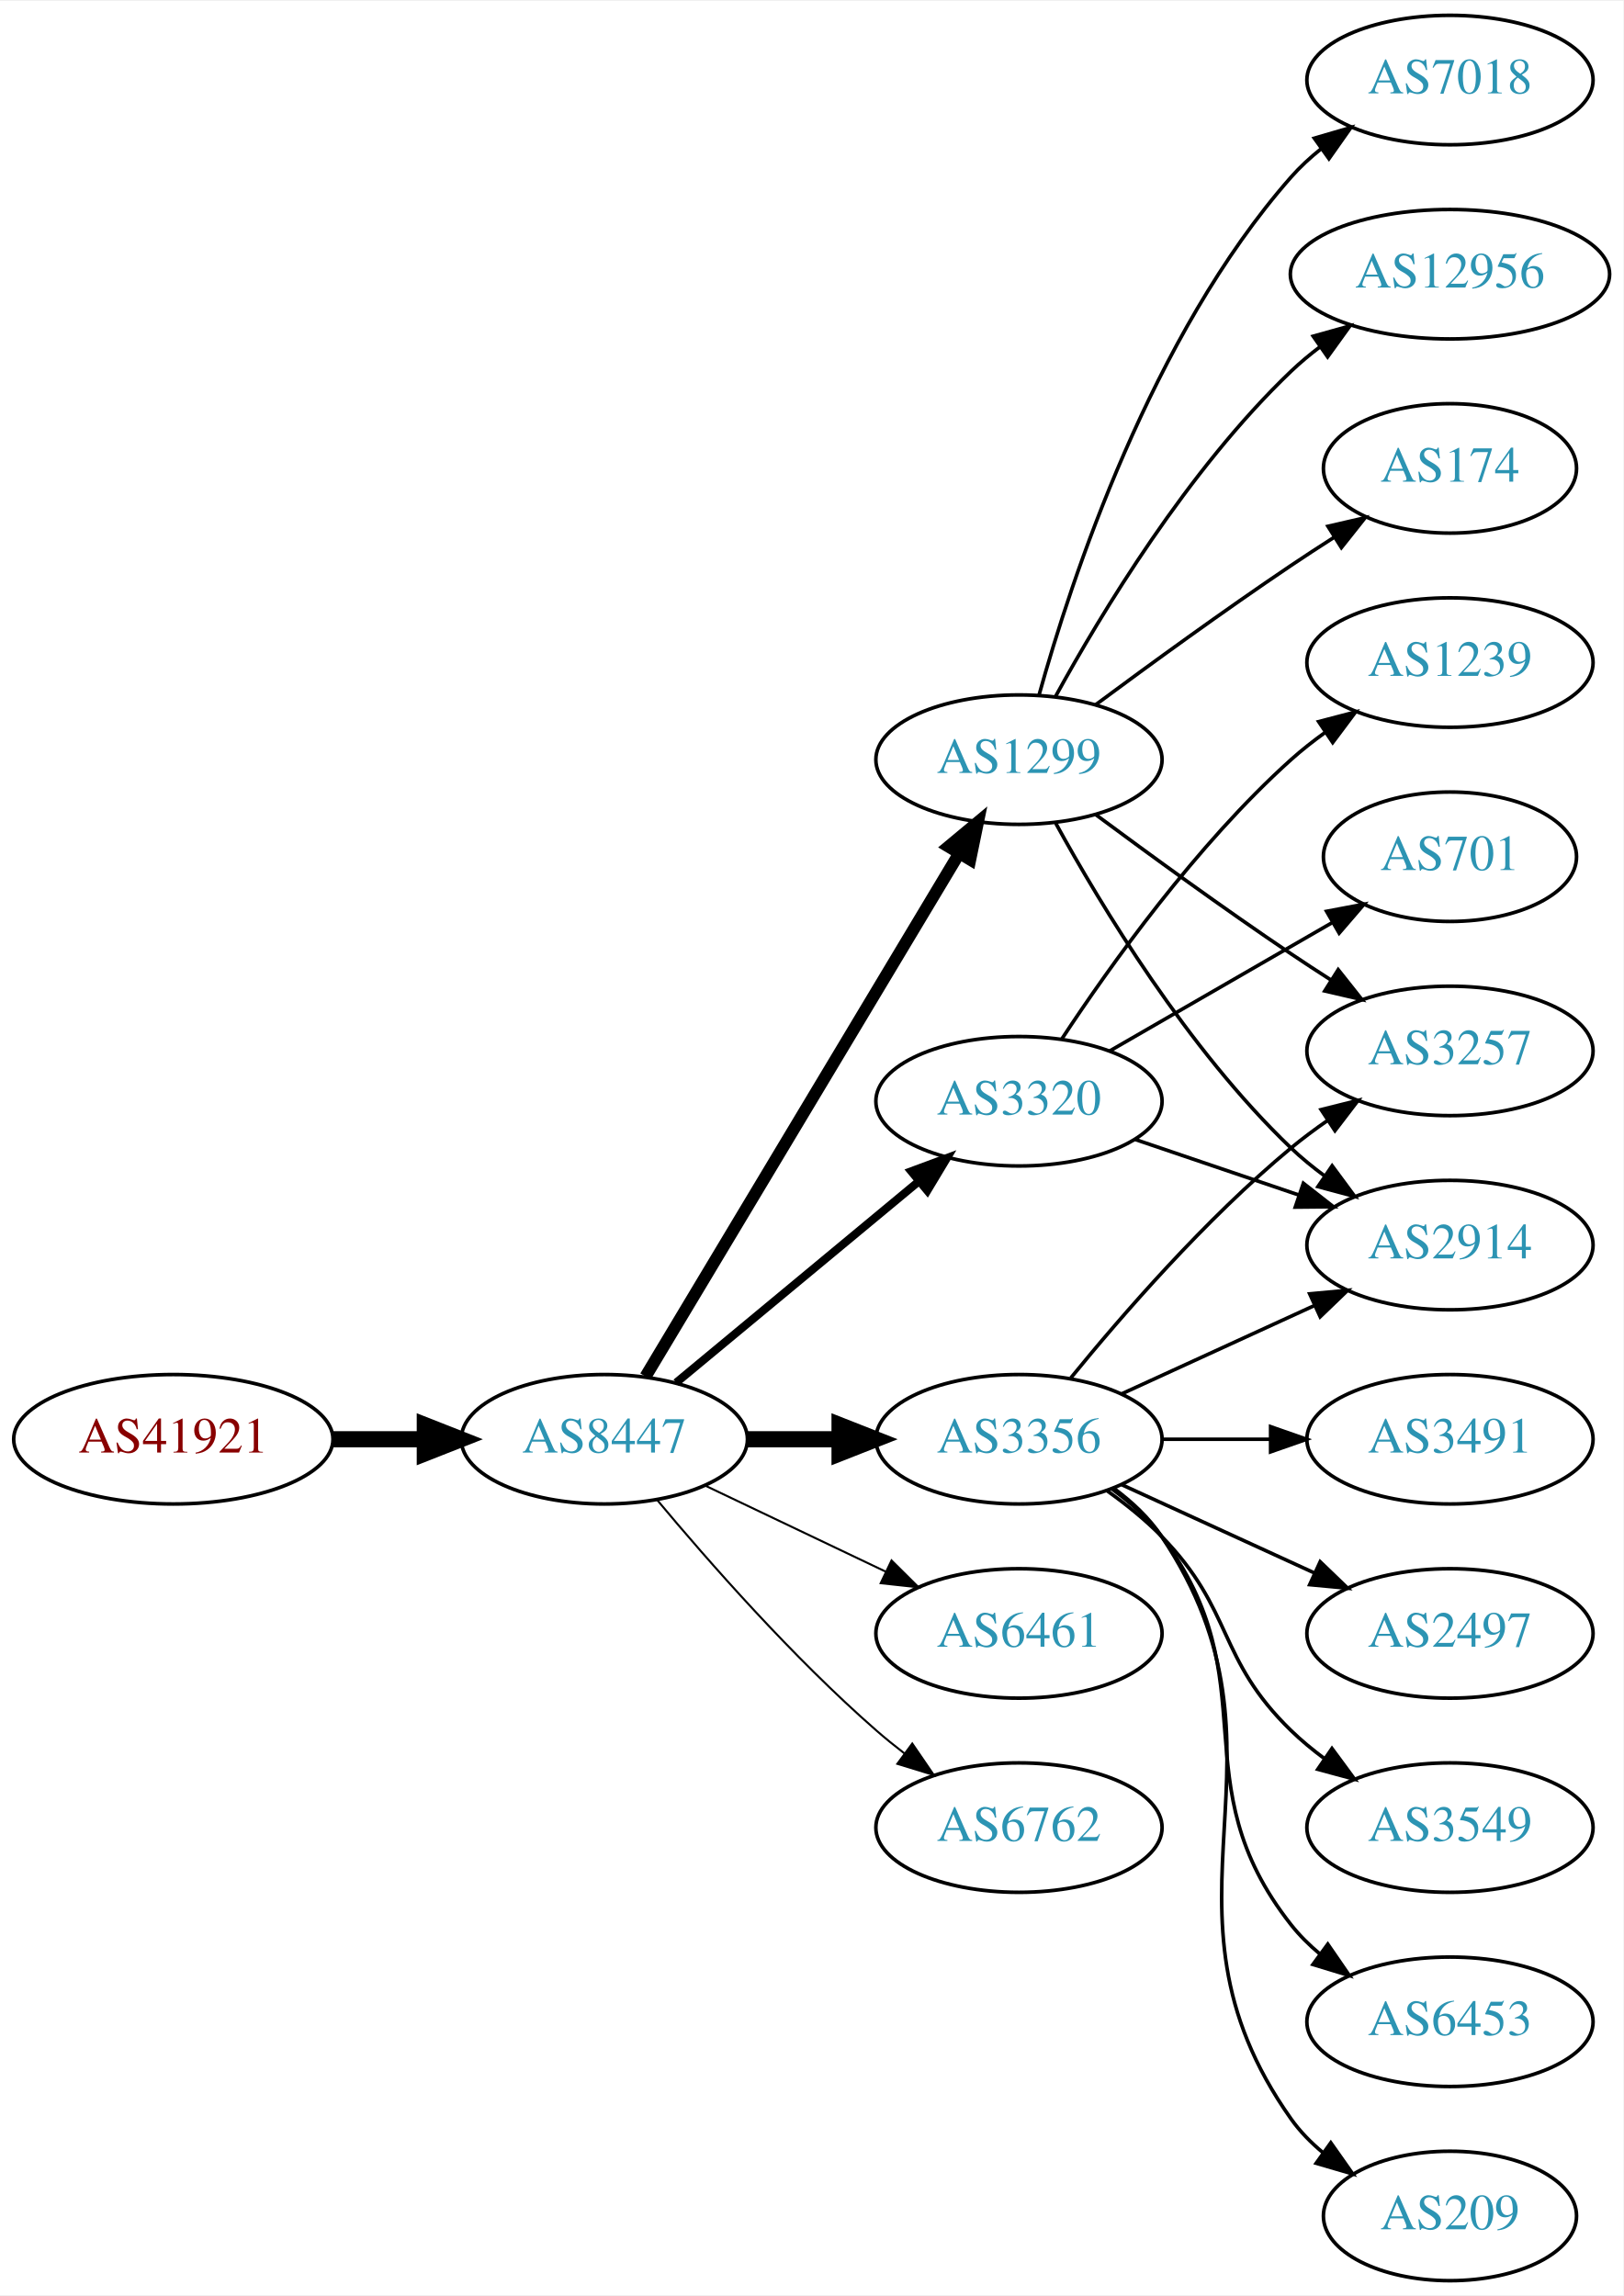
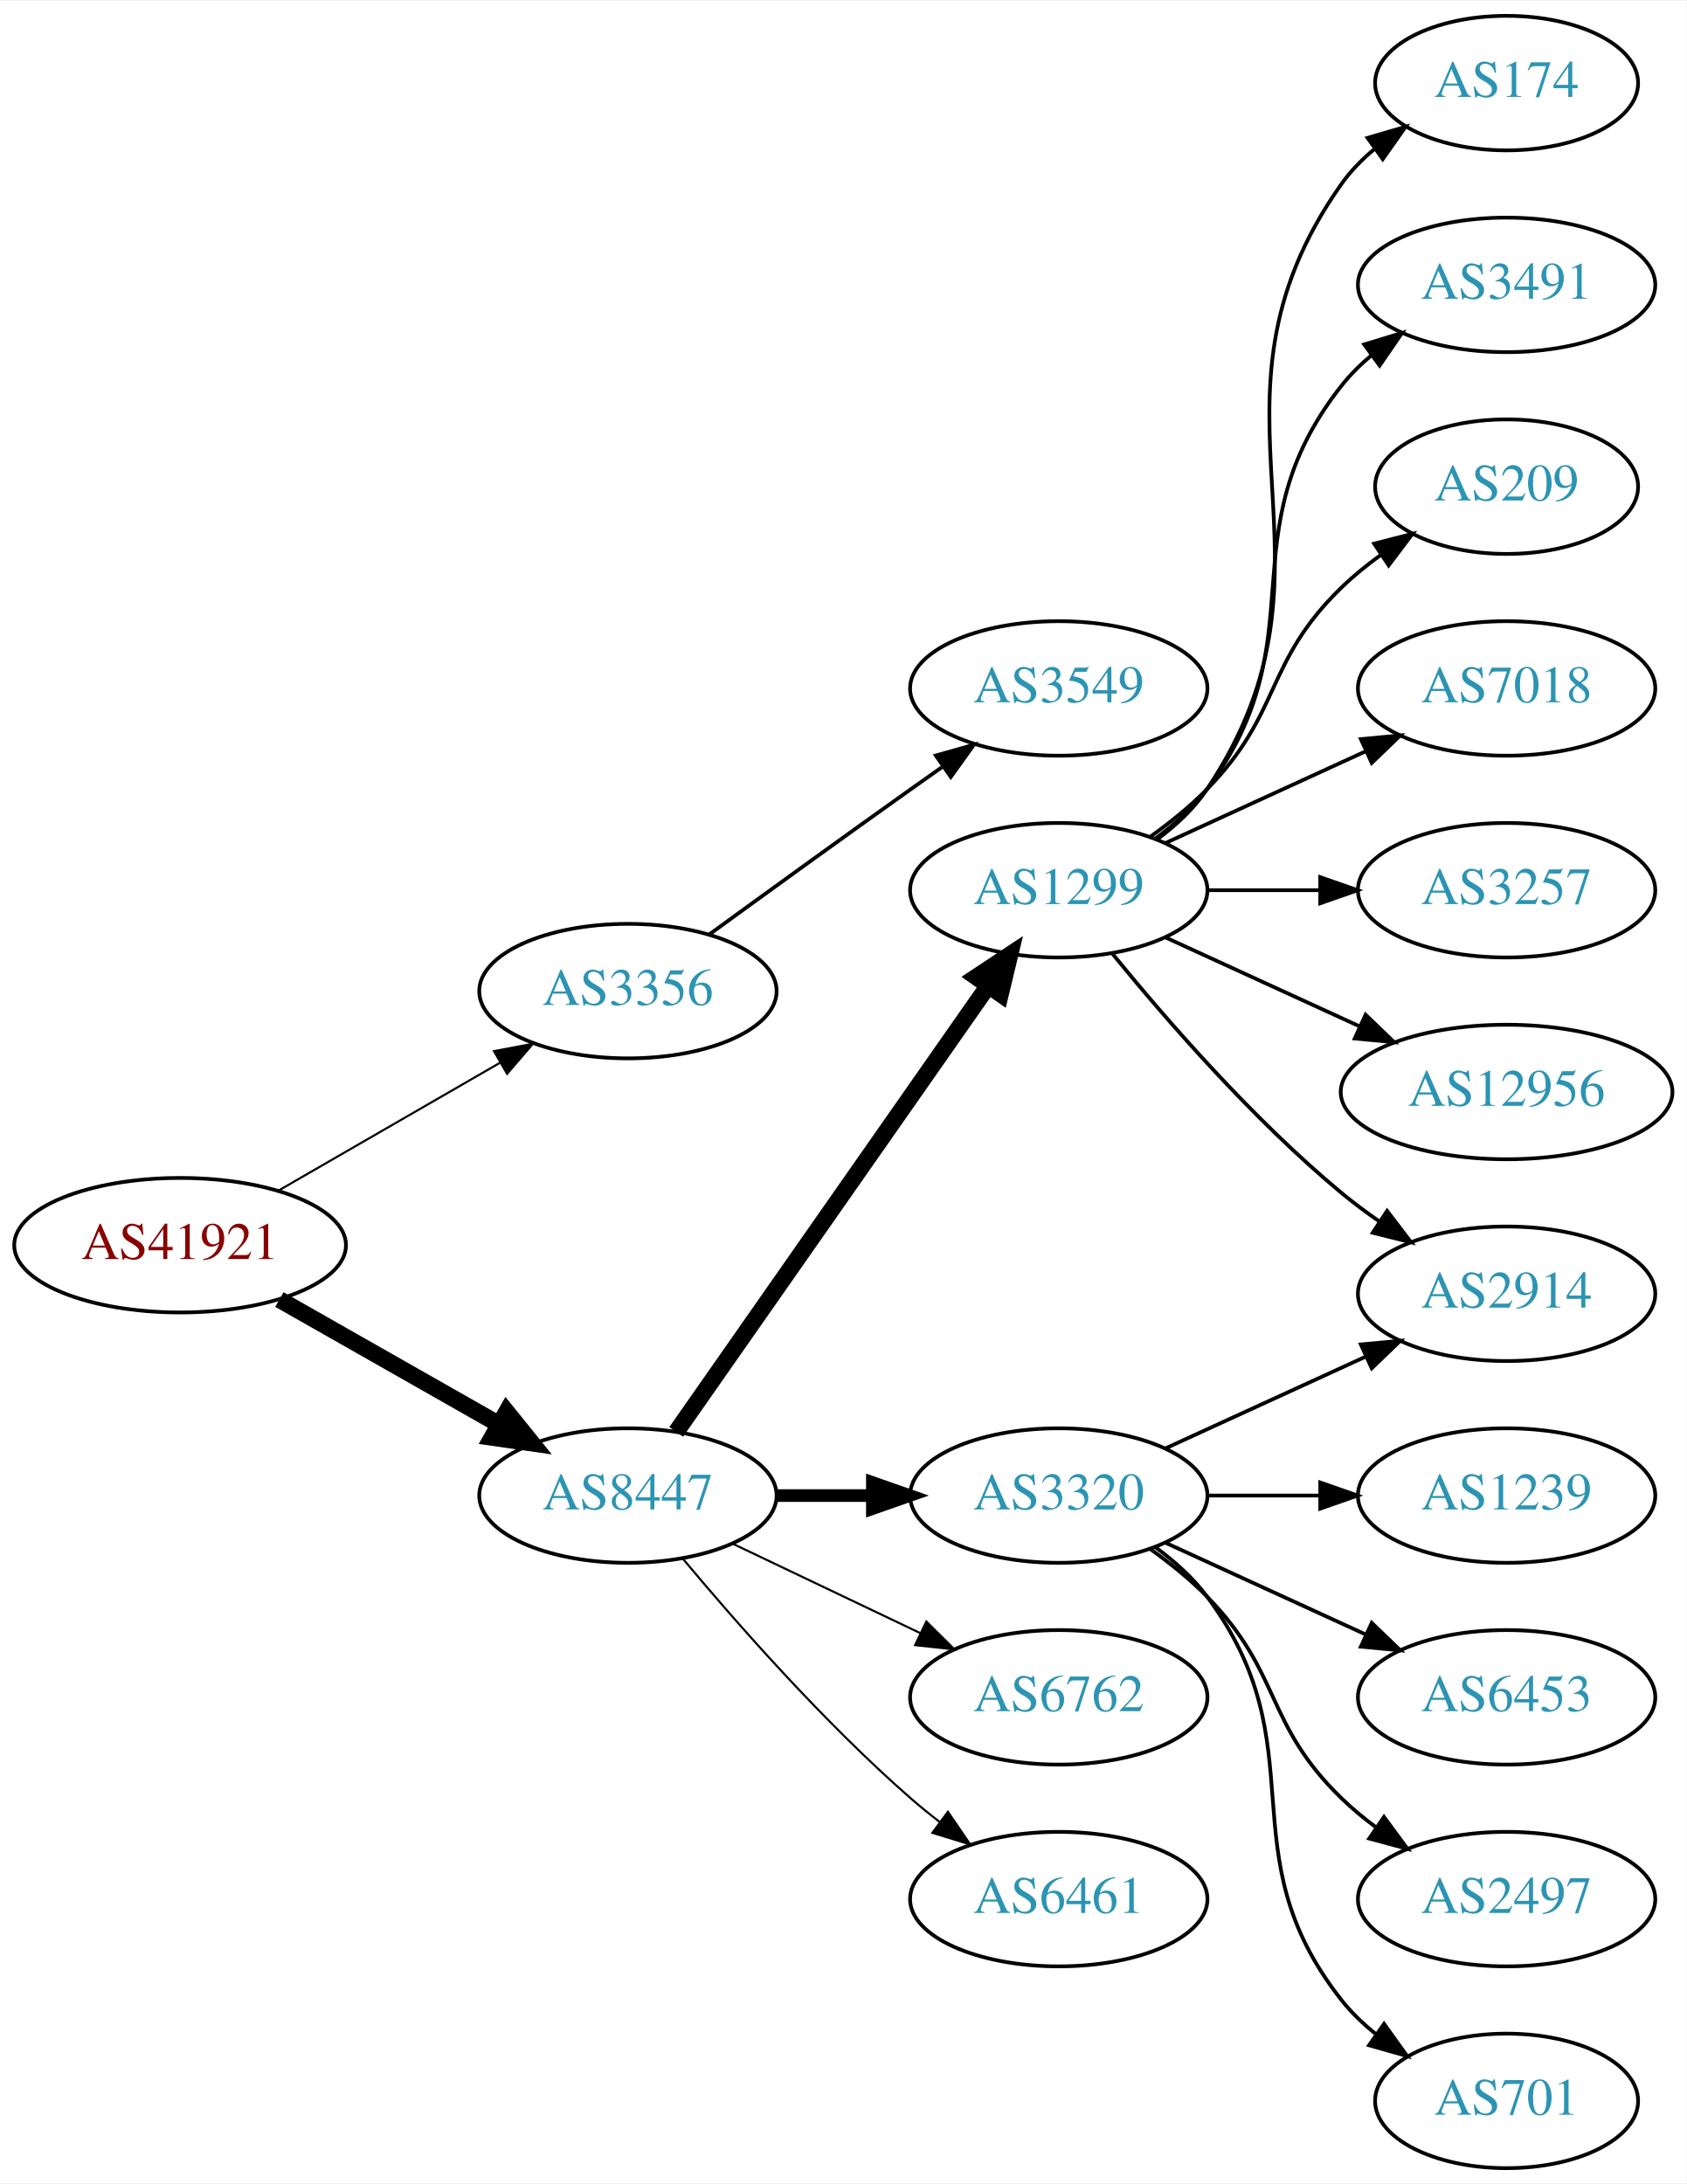
- <svg xmlns="http://www.w3.org/2000/svg" xmlns:xlink="http://www.w3.org/1999/xlink" width="451pt" height="638pt" viewBox="0.00 0.00 451.37 638.00">
-   <g id="graph0" class="graph" transform="scale(1 1) rotate(0) translate(4 634)">
-     <polygon fill="white" stroke="none" points="-4,4 -4,-634 447.37,-634 447.37,4 -4,4" />
+ <svg xmlns="http://www.w3.org/2000/svg" xmlns:xlink="http://www.w3.org/1999/xlink" width="451pt" height="584pt" viewBox="0.00 0.00 451.37 584.00">
+   <g id="graph0" class="graph" transform="scale(1 1) rotate(0) translate(4 580)">
+     <polygon fill="white" stroke="none" points="-4,4 -4,-580 447.37,-580 447.37,4 -4,4" />
    <g id="node1" class="node">
      <g id="a_node1">
        <a xlink:href="/asn/41921" xlink:title="AS41921 ~ B&amp;R Industrial Automation GmbH [AT]">
-           <ellipse fill="#ffffff" stroke="black" cx="44.196" cy="-234" rx="44.393" ry="18" />
-           <text text-anchor="middle" x="44.196" y="-230.3" font-family="Times,serif" font-size="14.00" fill="#880000">AS41921</text>
+           <ellipse fill="#ffffff" stroke="black" cx="44.196" cy="-247" rx="44.393" ry="18" />
+           <text text-anchor="middle" x="44.196" y="-243.3" font-family="Times,serif" font-size="14.00" fill="#880000">AS41921</text>
        </a>
      </g>
    </g>
    <g id="node2" class="node">
      <g id="a_node2">
-         <a xlink:href="/asn/8447" xlink:title="AS8447 ~ A1 Telekom Austria AG [AT]">
-           <ellipse fill="#ffffff" stroke="black" cx="164.039" cy="-234" rx="39.794" ry="18" />
-           <text text-anchor="middle" x="164.039" y="-230.3" font-family="Times,serif" font-size="14.00" fill="#2c94b3">AS8447</text>
+         <a xlink:href="/asn/3356" xlink:title="AS3356 ~ Level 3 Parent, LLC [US]">
+           <ellipse fill="#ffffff" stroke="black" cx="164.039" cy="-315" rx="39.794" ry="18" />
+           <text text-anchor="middle" x="164.039" y="-311.3" font-family="Times,serif" font-size="14.00" fill="#2c94b3">AS3356</text>
        </a>
      </g>
    </g>
    <g id="edge1" class="edge">
-       <path fill="none" stroke="black" stroke-width="4.5" d="M88.407,-234C96.72,-234 105.482,-234 113.965,-234" />
-       <polygon fill="black" stroke="black" stroke-width="4.5" points="114.123,-237.938 124.123,-234 114.123,-230.063 114.123,-237.938" />
+       <path fill="none" stroke="black" stroke-width="0.562" d="M70.476,-261.588C87.796,-271.582 110.947,-284.941 129.763,-295.799" />
+       <polygon fill="black" stroke="black" stroke-width="0.562" points="128.196,-298.935 138.607,-300.902 131.695,-292.872 128.196,-298.935" />
    </g>
    <g id="node3" class="node">
      <g id="a_node3">
-         <a xlink:href="/asn/1299" xlink:title="AS1299 ~ Telia Carrier [EU]">
-           <ellipse fill="#ffffff" stroke="black" cx="279.332" cy="-423" rx="39.794" ry="18" />
-           <text text-anchor="middle" x="279.332" y="-419.3" font-family="Times,serif" font-size="14.00" fill="#2c94b3">AS1299</text>
+         <a xlink:href="/asn/8447" xlink:title="AS8447 ~ A1 Telekom Austria AG [AT]">
+           <ellipse fill="#ffffff" stroke="black" cx="164.039" cy="-180" rx="39.794" ry="18" />
+           <text text-anchor="middle" x="164.039" y="-176.3" font-family="Times,serif" font-size="14.00" fill="#2c94b3">AS8447</text>
        </a>
      </g>
    </g>
    <g id="edge2" class="edge">
-       <path fill="none" stroke="black" stroke-width="3.375" d="M175.494,-251.442C195.475,-284.775 239.18,-357.686 262.666,-396.866" />
-       <polygon fill="black" stroke="black" stroke-width="3.375" points="259.758,-398.823 267.902,-405.6 265.762,-395.224 259.758,-398.823" />
+       <path fill="none" stroke="black" stroke-width="4.5" d="M70.766,-232.462C87.985,-222.672 110.871,-209.66 129.542,-199.045" />
+       <polygon fill="black" stroke="black" stroke-width="4.5" points="131.579,-202.416 138.326,-194.05 127.687,-195.57 131.579,-202.416" />
    </g>
    <g id="node4" class="node">
      <g id="a_node4">
-         <a xlink:href="/asn/3320" xlink:title="AS3320 ~ DTAG [DE]">
-           <ellipse fill="#ffffff" stroke="black" cx="279.332" cy="-328" rx="39.794" ry="18" />
-           <text text-anchor="middle" x="279.332" y="-324.3" font-family="Times,serif" font-size="14.00" fill="#2c94b3">AS3320</text>
+         <a xlink:href="/asn/3549" xlink:title="AS3549 ~ Level 3 Parent, LLC [US]">
+           <ellipse fill="#ffffff" stroke="black" cx="279.332" cy="-396" rx="39.794" ry="18" />
+           <text text-anchor="middle" x="279.332" y="-392.3" font-family="Times,serif" font-size="14.00" fill="#2c94b3">AS3549</text>
        </a>
      </g>
    </g>
    <g id="edge3" class="edge">
-       <path fill="none" stroke="black" stroke-width="2.25" d="M184.001,-249.733C202.464,-265.052 230.7,-288.48 251.471,-305.713" />
-       <polygon fill="black" stroke="black" stroke-width="2.25" points="249.376,-308.523 259.307,-312.215 253.846,-303.136 249.376,-308.523" />
+       <path fill="none" stroke="black" d="M185.887,-330.222C200.821,-341.091 221.435,-356.025 239.685,-369 242.506,-371.005 245.449,-373.085 248.397,-375.159" />
+       <polygon fill="black" stroke="black" points="246.424,-378.05 256.621,-380.926 250.443,-372.319 246.424,-378.05" />
    </g>
    <g id="node5" class="node">
      <g id="a_node5">
-         <a xlink:href="/asn/6461" xlink:title="AS6461 ~ Zayo Bandwidth [US]">
-           <ellipse fill="#ffffff" stroke="black" cx="279.332" cy="-180" rx="39.794" ry="18" />
-           <text text-anchor="middle" x="279.332" y="-176.3" font-family="Times,serif" font-size="14.00" fill="#2c94b3">AS6461</text>
+         <a xlink:href="/asn/1299" xlink:title="AS1299 ~ Telia Carrier [EU]">
+           <ellipse fill="#ffffff" stroke="black" cx="279.332" cy="-342" rx="39.794" ry="18" />
+           <text text-anchor="middle" x="279.332" y="-338.3" font-family="Times,serif" font-size="14.00" fill="#2c94b3">AS1299</text>
        </a>
      </g>
    </g>
    <g id="edge4" class="edge">
-       <path fill="none" stroke="black" stroke-width="0.562" d="M192.175,-221.066C207.169,-213.919 225.99,-204.948 242.213,-197.215" />
-       <polygon fill="black" stroke="black" stroke-width="0.562" points="243.895,-200.291 251.417,-192.829 240.884,-193.972 243.895,-200.291" />
+       <path fill="none" stroke="black" stroke-width="4.5" d="M176.949,-197.031C196.871,-225.517 237.06,-282.985 260.41,-316.374" />
+       <polygon fill="black" stroke="black" stroke-width="4.5" points="257.282,-318.772 266.24,-324.71 263.736,-314.258 257.282,-318.772" />
    </g>
    <g id="node6" class="node">
      <g id="a_node6">
-         <a xlink:href="/asn/3356" xlink:title="AS3356 ~ Level 3 Parent, LLC [US]">
-           <ellipse fill="#ffffff" stroke="black" cx="279.332" cy="-234" rx="39.794" ry="18" />
-           <text text-anchor="middle" x="279.332" y="-230.3" font-family="Times,serif" font-size="14.00" fill="#2c94b3">AS3356</text>
+         <a xlink:href="/asn/3320" xlink:title="AS3320 ~ DTAG [DE]">
+           <ellipse fill="#ffffff" stroke="black" cx="279.332" cy="-180" rx="39.794" ry="18" />
+           <text text-anchor="middle" x="279.332" y="-176.3" font-family="Times,serif" font-size="14.00" fill="#2c94b3">AS3320</text>
        </a>
      </g>
    </g>
    <g id="edge5" class="edge">
-       <path fill="none" stroke="black" stroke-width="4.5" d="M203.711,-234C211.914,-234 220.678,-234 229.21,-234" />
-       <polygon fill="black" stroke="black" stroke-width="4.5" points="229.449,-237.938 239.449,-234 229.449,-230.063 229.449,-237.938" />
+       <path fill="none" stroke="black" stroke-width="3.375" d="M203.711,-180C211.914,-180 220.678,-180 229.21,-180" />
+       <polygon fill="black" stroke="black" stroke-width="3.375" points="229.449,-183.5 239.449,-180 229.449,-176.5 229.449,-183.5" />
    </g>
    <g id="node7" class="node">
      <g id="a_node7">
        <a xlink:href="/asn/6762" xlink:title="AS6762 ~ TELECOM ITALIA SPARKLE S.p.A. [IT]">
          <ellipse fill="#ffffff" stroke="black" cx="279.332" cy="-126" rx="39.794" ry="18" />
          <text text-anchor="middle" x="279.332" y="-122.3" font-family="Times,serif" font-size="14.00" fill="#2c94b3">AS6762</text>
        </a>
      </g>
    </g>
    <g id="edge6" class="edge">
-       <path fill="none" stroke="black" stroke-width="0.562" d="M178.669,-217.183C192.951,-200.071 216.498,-173.255 239.685,-153 242.151,-150.846 244.789,-148.706 247.487,-146.628" />
-       <polygon fill="black" stroke="black" stroke-width="0.562" points="249.66,-149.375 255.641,-140.63 245.512,-143.736 249.66,-149.375" />
+       <path fill="none" stroke="black" stroke-width="0.562" d="M192.175,-167.066C207.169,-159.919 225.99,-150.948 242.213,-143.215" />
+       <polygon fill="black" stroke="black" stroke-width="0.562" points="243.895,-146.291 251.417,-138.829 240.884,-139.972 243.895,-146.291" />
    </g>
    <g id="node8" class="node">
      <g id="a_node8">
-         <a xlink:href="/asn/7018" xlink:title="AS7018 ~ AT&amp;T Services, Inc. [US]">
-           <ellipse fill="#ffffff" stroke="black" cx="399.174" cy="-612" rx="39.794" ry="18" />
-           <text text-anchor="middle" x="399.174" y="-608.3" font-family="Times,serif" font-size="14.00" fill="#2c94b3">AS7018</text>
+         <a xlink:href="/asn/6461" xlink:title="AS6461 ~ Zayo Bandwidth [US]">
+           <ellipse fill="#ffffff" stroke="black" cx="279.332" cy="-72" rx="39.794" ry="18" />
+           <text text-anchor="middle" x="279.332" y="-68.3" font-family="Times,serif" font-size="14.00" fill="#2c94b3">AS6461</text>
        </a>
      </g>
    </g>
    <g id="edge7" class="edge">
-       <path fill="none" stroke="black" d="M284.904,-440.946C293.81,-472.995 316.094,-540.842 354.978,-585 357.462,-587.821 360.312,-590.449 363.337,-592.871" />
-       <polygon fill="black" stroke="black" points="361.455,-595.828 371.627,-598.791 365.523,-590.131 361.455,-595.828" />
+       <path fill="none" stroke="black" stroke-width="0.562" d="M178.669,-163.183C192.951,-146.071 216.498,-119.255 239.685,-99 242.151,-96.846 244.789,-94.706 247.487,-92.628" />
+       <polygon fill="black" stroke="black" stroke-width="0.562" points="249.66,-95.375 255.641,-86.63 245.512,-89.736 249.66,-95.375" />
    </g>
    <g id="node9" class="node">
      <g id="a_node9">
-         <a xlink:href="/asn/12956" xlink:title="AS12956 ~ TELXIUS [ES]">
-           <ellipse fill="#ffffff" stroke="black" cx="399.174" cy="-558" rx="44.393" ry="18" />
-           <text text-anchor="middle" x="399.174" y="-554.3" font-family="Times,serif" font-size="14.00" fill="#2c94b3">AS12956</text>
+         <a xlink:href="/asn/174" xlink:title="AS174 ~ Cogent Communications [US]">
+           <ellipse fill="#ffffff" stroke="black" cx="399.174" cy="-558" rx="35.194" ry="18" />
+           <text text-anchor="middle" x="399.174" y="-554.3" font-family="Times,serif" font-size="14.00" fill="#2c94b3">AS174</text>
        </a>
      </g>
    </g>
    <g id="edge8" class="edge">
-       <path fill="none" stroke="black" d="M289.573,-440.713C302.118,-463.561 326.295,-503.611 354.978,-531 357.485,-533.393 360.236,-535.687 363.098,-537.855" />
-       <polygon fill="black" stroke="black" points="361.145,-540.759 371.349,-543.61 365.15,-535.018 361.145,-540.759" />
+       <path fill="none" stroke="black" d="M305.651,-355.607C310.707,-359.351 315.518,-363.831 318.978,-369 360.003,-430.294 312.399,-470.775 354.978,-531 357.448,-534.493 360.527,-537.63 363.896,-540.421" />
+       <polygon fill="black" stroke="black" points="361.965,-543.343 372.136,-546.31 366.035,-537.648 361.965,-543.343" />
    </g>
    <g id="node10" class="node">
      <g id="a_node10">
+         <a xlink:href="/asn/3491" xlink:title="AS3491 ~ PCCW Global, Inc. [US]">
+           <ellipse fill="#ffffff" stroke="black" cx="399.174" cy="-504" rx="39.794" ry="18" />
+           <text text-anchor="middle" x="399.174" y="-500.3" font-family="Times,serif" font-size="14.00" fill="#2c94b3">AS3491</text>
+         </a>
+       </g>
+     </g>
+     <g id="edge9" class="edge">
+       <path fill="none" stroke="black" d="M305.262,-355.882C310.338,-359.611 315.256,-364.016 318.978,-369 349.249,-409.542 323.679,-437.246 354.978,-477 357.303,-479.953 360.047,-482.67 363.006,-485.147" />
+       <polygon fill="black" stroke="black" points="361.065,-488.064 371.203,-491.145 365.199,-482.415 361.065,-488.064" />
+     </g>
+     <g id="node11" class="node">
+       <g id="a_node11">
+         <a xlink:href="/asn/2914" xlink:title="AS2914 ~ NTT America, Inc. [US]">
+           <ellipse fill="#ffffff" stroke="black" cx="399.174" cy="-234" rx="39.794" ry="18" />
+           <text text-anchor="middle" x="399.174" y="-230.3" font-family="Times,serif" font-size="14.00" fill="#2c94b3">AS2914</text>
+         </a>
+       </g>
+     </g>
+     <g id="edge10" class="edge">
+       <path fill="none" stroke="black" d="M293.751,-324.935C307.865,-307.625 331.28,-280.655 354.978,-261 358.194,-258.332 361.695,-255.73 365.265,-253.259" />
+       <polygon fill="black" stroke="black" points="367.189,-256.183 373.622,-247.764 363.343,-250.334 367.189,-256.183" />
+     </g>
+     <g id="node12" class="node">
+       <g id="a_node12">
+         <a xlink:href="/asn/209" xlink:title="AS209 ~ CenturyLink Communications, LLC [US]">
+           <ellipse fill="#ffffff" stroke="black" cx="399.174" cy="-450" rx="35.194" ry="18" />
+           <text text-anchor="middle" x="399.174" y="-446.3" font-family="Times,serif" font-size="14.00" fill="#2c94b3">AS209</text>
+         </a>
+       </g>
+     </g>
+     <g id="edge11" class="edge">
+       <path fill="none" stroke="black" d="M303.926,-356.389C309.182,-360.148 314.513,-364.437 318.978,-369 339.151,-389.617 334.285,-402.906 354.978,-423 358.206,-426.134 361.857,-429.089 365.635,-431.812" />
+       <polygon fill="black" stroke="black" points="363.732,-434.75 373.995,-437.383 367.614,-428.925 363.732,-434.75" />
+     </g>
+     <g id="node13" class="node">
+       <g id="a_node13">
+         <a xlink:href="/asn/7018" xlink:title="AS7018 ~ AT&amp;T Services, Inc. [US]">
+           <ellipse fill="#ffffff" stroke="black" cx="399.174" cy="-396" rx="39.794" ry="18" />
+           <text text-anchor="middle" x="399.174" y="-392.3" font-family="Times,serif" font-size="14.00" fill="#2c94b3">AS7018</text>
+         </a>
+       </g>
+     </g>
+     <g id="edge12" class="edge">
+       <path fill="none" stroke="black" d="M307.96,-354.661C323.917,-361.973 344.188,-371.261 361.471,-379.181" />
+       <polygon fill="black" stroke="black" points="360.169,-382.435 370.718,-383.419 363.085,-376.071 360.169,-382.435" />
+     </g>
+     <g id="node14" class="node">
+       <g id="a_node14">
        <a xlink:href="/asn/3257" xlink:title="AS3257 ~ GTT [DE]">
          <ellipse fill="#ffffff" stroke="black" cx="399.174" cy="-342" rx="39.794" ry="18" />
          <text text-anchor="middle" x="399.174" y="-338.3" font-family="Times,serif" font-size="14.00" fill="#2c94b3">AS3257</text>
        </a>
      </g>
    </g>
-     <g id="edge9" class="edge">
-       <path fill="none" stroke="black" d="M300.662,-407.723C315.524,-396.696 336.269,-381.593 354.978,-369 358.527,-366.611 362.277,-364.161 366.026,-361.758" />
-       <polygon fill="black" stroke="black" points="368.094,-364.591 374.674,-356.288 364.352,-358.675 368.094,-364.591" />
-     </g>
-     <g id="node11" class="node">
-       <g id="a_node11">
-         <a xlink:href="/asn/174" xlink:title="AS174 ~ Cogent Communications [US]">
-           <ellipse fill="#ffffff" stroke="black" cx="399.174" cy="-504" rx="35.194" ry="18" />
-           <text text-anchor="middle" x="399.174" y="-500.3" font-family="Times,serif" font-size="14.00" fill="#2c94b3">AS174</text>
-         </a>
-       </g>
-     </g>
-     <g id="edge10" class="edge">
-       <path fill="none" stroke="black" d="M300.662,-438.277C315.524,-449.304 336.269,-464.407 354.978,-477 358.795,-479.569 362.845,-482.21 366.876,-484.786" />
-       <polygon fill="black" stroke="black" points="365.245,-487.895 375.57,-490.271 368.98,-481.975 365.245,-487.895" />
-     </g>
-     <g id="node12" class="node">
-       <g id="a_node12">
-         <a xlink:href="/asn/2914" xlink:title="AS2914 ~ NTT America, Inc. [US]">
-           <ellipse fill="#ffffff" stroke="black" cx="399.174" cy="-288" rx="39.794" ry="18" />
-           <text text-anchor="middle" x="399.174" y="-284.3" font-family="Times,serif" font-size="14.00" fill="#2c94b3">AS2914</text>
-         </a>
-       </g>
-     </g>
-     <g id="edge11" class="edge">
-       <path fill="none" stroke="black" d="M289.573,-405.287C302.118,-382.439 326.295,-342.389 354.978,-315 357.846,-312.261 361.035,-309.653 364.344,-307.215" />
-       <polygon fill="black" stroke="black" points="366.407,-310.044 372.704,-301.523 362.468,-304.258 366.407,-310.044" />
-     </g>
    <g id="edge13" class="edge">
-       <path fill="none" stroke="black" d="M311.602,-317.386C325.585,-312.639 342.256,-306.981 357.218,-301.902" />
-       <polygon fill="black" stroke="black" points="358.413,-305.192 366.758,-298.664 356.163,-298.564 358.413,-305.192" />
-     </g>
-     <g id="node13" class="node">
-       <g id="a_node13">
-         <a xlink:href="/asn/1239" xlink:title="AS1239 ~ Sprint [US]">
-           <ellipse fill="#ffffff" stroke="black" cx="399.174" cy="-450" rx="39.794" ry="18" />
-           <text text-anchor="middle" x="399.174" y="-446.3" font-family="Times,serif" font-size="14.00" fill="#2c94b3">AS1239</text>
-         </a>
-       </g>
-     </g>
-     <g id="edge12" class="edge">
-       <path fill="none" stroke="black" d="M291.197,-345.252C304.52,-365.5 328.604,-399.315 354.978,-423 357.929,-425.65 361.171,-428.2 364.513,-430.604" />
-       <polygon fill="black" stroke="black" points="362.661,-433.576 372.913,-436.251 366.567,-427.767 362.661,-433.576" />
-     </g>
-     <g id="node14" class="node">
-       <g id="a_node14">
-         <a xlink:href="/asn/701" xlink:title="AS701 ~ UUNET [US]">
-           <ellipse fill="#ffffff" stroke="black" cx="399.174" cy="-396" rx="35.194" ry="18" />
-           <text text-anchor="middle" x="399.174" y="-392.3" font-family="Times,serif" font-size="14.00" fill="#2c94b3">AS701</text>
-         </a>
-       </g>
-     </g>
-     <g id="edge14" class="edge">
-       <path fill="none" stroke="black" d="M304.463,-341.925C322.367,-352.256 346.949,-366.441 366.443,-377.69" />
-       <polygon fill="black" stroke="black" points="364.865,-380.82 375.276,-382.787 368.364,-374.757 364.865,-380.82" />
-     </g>
-     <g id="edge21" class="edge">
-       <path fill="none" stroke="black" d="M293.751,-251.065C307.865,-268.375 331.28,-295.345 354.978,-315 358.194,-317.668 361.695,-320.27 365.265,-322.741" />
-       <polygon fill="black" stroke="black" points="363.343,-325.666 373.622,-328.236 367.189,-319.817 363.343,-325.666" />
-     </g>
-     <g id="edge20" class="edge">
-       <path fill="none" stroke="black" d="M307.96,-246.661C323.917,-253.973 344.188,-263.261 361.471,-271.181" />
-       <polygon fill="black" stroke="black" points="360.169,-274.435 370.718,-275.419 363.085,-268.071 360.169,-274.435" />
+       <path fill="none" stroke="black" d="M319.244,-342C328.798,-342 339.147,-342 349.11,-342" />
+       <polygon fill="black" stroke="black" points="349.302,-345.5 359.302,-342 349.302,-338.5 349.302,-345.5" />
    </g>
    <g id="node15" class="node">
      <g id="a_node15">
-         <a xlink:href="/asn/2497" xlink:title="AS2497 ~ Internet Initiative Japan Inc. [JP]">
-           <ellipse fill="#ffffff" stroke="black" cx="399.174" cy="-180" rx="39.794" ry="18" />
-           <text text-anchor="middle" x="399.174" y="-176.3" font-family="Times,serif" font-size="14.00" fill="#2c94b3">AS2497</text>
-         </a>
-       </g>
-     </g>
-     <g id="edge15" class="edge">
-       <path fill="none" stroke="black" d="M307.96,-221.339C323.917,-214.027 344.188,-204.739 361.471,-196.819" />
-       <polygon fill="black" stroke="black" points="363.085,-199.929 370.718,-192.581 360.169,-193.565 363.085,-199.929" />
+         <a xlink:href="/asn/12956" xlink:title="AS12956 ~ TELXIUS [ES]">
+           <ellipse fill="#ffffff" stroke="black" cx="399.174" cy="-288" rx="44.393" ry="18" />
+           <text text-anchor="middle" x="399.174" y="-284.3" font-family="Times,serif" font-size="14.00" fill="#2c94b3">AS12956</text>
+         </a>
+       </g>
+     </g>
+     <g id="edge14" class="edge">
+       <path fill="none" stroke="black" d="M307.96,-329.339C323.458,-322.238 343.025,-313.272 359.971,-305.506" />
+       <polygon fill="black" stroke="black" points="361.441,-308.683 369.074,-301.335 358.525,-302.319 361.441,-308.683" />
+     </g>
+     <g id="edge16" class="edge">
+       <path fill="none" stroke="black" d="M307.96,-192.661C323.917,-199.973 344.188,-209.261 361.471,-217.181" />
+       <polygon fill="black" stroke="black" points="360.169,-220.435 370.718,-221.419 363.085,-214.071 360.169,-220.435" />
    </g>
    <g id="node16" class="node">
      <g id="a_node16">
-         <a xlink:href="/asn/3549" xlink:title="AS3549 ~ Level 3 Parent, LLC [US]">
-           <ellipse fill="#ffffff" stroke="black" cx="399.174" cy="-126" rx="39.794" ry="18" />
-           <text text-anchor="middle" x="399.174" y="-122.3" font-family="Times,serif" font-size="14.00" fill="#2c94b3">AS3549</text>
-         </a>
-       </g>
-     </g>
-     <g id="edge16" class="edge">
-       <path fill="none" stroke="black" d="M303.926,-219.611C309.182,-215.852 314.513,-211.563 318.978,-207 339.151,-186.383 334.285,-173.094 354.978,-153 357.823,-150.237 360.997,-147.614 364.297,-145.166" />
-       <polygon fill="black" stroke="black" points="366.363,-147.994 372.645,-139.462 362.414,-142.214 366.363,-147.994" />
+         <a xlink:href="/asn/1239" xlink:title="AS1239 ~ Sprint [US]">
+           <ellipse fill="#ffffff" stroke="black" cx="399.174" cy="-180" rx="39.794" ry="18" />
+           <text text-anchor="middle" x="399.174" y="-176.3" font-family="Times,serif" font-size="14.00" fill="#2c94b3">AS1239</text>
+         </a>
+       </g>
+     </g>
+     <g id="edge15" class="edge">
+       <path fill="none" stroke="black" d="M319.244,-180C328.798,-180 339.147,-180 349.11,-180" />
+       <polygon fill="black" stroke="black" points="349.302,-183.5 359.302,-180 349.302,-176.5 349.302,-183.5" />
    </g>
    <g id="node17" class="node">
      <g id="a_node17">
        <a xlink:href="/asn/6453" xlink:title="AS6453 ~ TATA COMMUNICATIONS (AMERICA) INC [US]">
-           <ellipse fill="#ffffff" stroke="black" cx="399.174" cy="-72" rx="39.794" ry="18" />
-           <text text-anchor="middle" x="399.174" y="-68.3" font-family="Times,serif" font-size="14.00" fill="#2c94b3">AS6453</text>
+           <ellipse fill="#ffffff" stroke="black" cx="399.174" cy="-126" rx="39.794" ry="18" />
+           <text text-anchor="middle" x="399.174" y="-122.3" font-family="Times,serif" font-size="14.00" fill="#2c94b3">AS6453</text>
        </a>
      </g>
    </g>
    <g id="edge17" class="edge">
-       <path fill="none" stroke="black" d="M305.262,-220.118C310.338,-216.389 315.256,-211.984 318.978,-207 349.249,-166.458 323.679,-138.754 354.978,-99 357.303,-96.047 360.047,-93.33 363.006,-90.853" />
-       <polygon fill="black" stroke="black" points="365.199,-93.585 371.203,-84.855 361.065,-87.936 365.199,-93.585" />
+       <path fill="none" stroke="black" d="M307.96,-167.339C323.917,-160.027 344.188,-150.739 361.471,-142.819" />
+       <polygon fill="black" stroke="black" points="363.085,-145.929 370.718,-138.581 360.169,-139.565 363.085,-145.929" />
    </g>
    <g id="node18" class="node">
      <g id="a_node18">
-         <a xlink:href="/asn/209" xlink:title="AS209 ~ CenturyLink Communications, LLC [US]">
-           <ellipse fill="#ffffff" stroke="black" cx="399.174" cy="-18" rx="35.194" ry="18" />
-           <text text-anchor="middle" x="399.174" y="-14.3" font-family="Times,serif" font-size="14.00" fill="#2c94b3">AS209</text>
+         <a xlink:href="/asn/2497" xlink:title="AS2497 ~ Internet Initiative Japan Inc. [JP]">
+           <ellipse fill="#ffffff" stroke="black" cx="399.174" cy="-72" rx="39.794" ry="18" />
+           <text text-anchor="middle" x="399.174" y="-68.3" font-family="Times,serif" font-size="14.00" fill="#2c94b3">AS2497</text>
        </a>
      </g>
    </g>
    <g id="edge18" class="edge">
-       <path fill="none" stroke="black" d="M305.651,-220.393C310.707,-216.649 315.518,-212.169 318.978,-207 360.003,-145.706 312.399,-105.225 354.978,-45 357.448,-41.507 360.527,-38.37 363.896,-35.579" />
-       <polygon fill="black" stroke="black" points="366.035,-38.352 372.136,-29.69 361.965,-32.657 366.035,-38.352" />
+       <path fill="none" stroke="black" d="M303.926,-165.611C309.182,-161.852 314.513,-157.563 318.978,-153 339.151,-132.383 334.285,-119.094 354.978,-99 357.823,-96.237 360.997,-93.614 364.297,-91.166" />
+       <polygon fill="black" stroke="black" points="366.363,-93.993 372.645,-85.462 362.414,-88.214 366.363,-93.993" />
    </g>
    <g id="node19" class="node">
      <g id="a_node19">
-         <a xlink:href="/asn/3491" xlink:title="AS3491 ~ PCCW Global, Inc. [US]">
-           <ellipse fill="#ffffff" stroke="black" cx="399.174" cy="-234" rx="39.794" ry="18" />
-           <text text-anchor="middle" x="399.174" y="-230.3" font-family="Times,serif" font-size="14.00" fill="#2c94b3">AS3491</text>
+         <a xlink:href="/asn/701" xlink:title="AS701 ~ UUNET [US]">
+           <ellipse fill="#ffffff" stroke="black" cx="399.174" cy="-18" rx="35.194" ry="18" />
+           <text text-anchor="middle" x="399.174" y="-14.3" font-family="Times,serif" font-size="14.00" fill="#2c94b3">AS701</text>
        </a>
      </g>
    </g>
    <g id="edge19" class="edge">
-       <path fill="none" stroke="black" d="M319.244,-234C328.798,-234 339.147,-234 349.11,-234" />
-       <polygon fill="black" stroke="black" points="349.302,-237.5 359.302,-234 349.302,-230.5 349.302,-237.5" />
+       <path fill="none" stroke="black" d="M305.262,-166.118C310.338,-162.389 315.256,-157.984 318.978,-153 349.249,-112.458 323.679,-84.754 354.978,-45 357.625,-41.639 360.813,-38.584 364.245,-35.839" />
+       <polygon fill="black" stroke="black" points="366.383,-38.614 372.552,-30 362.358,-32.887 366.383,-38.614" />
    </g>
  </g>
</svg>
